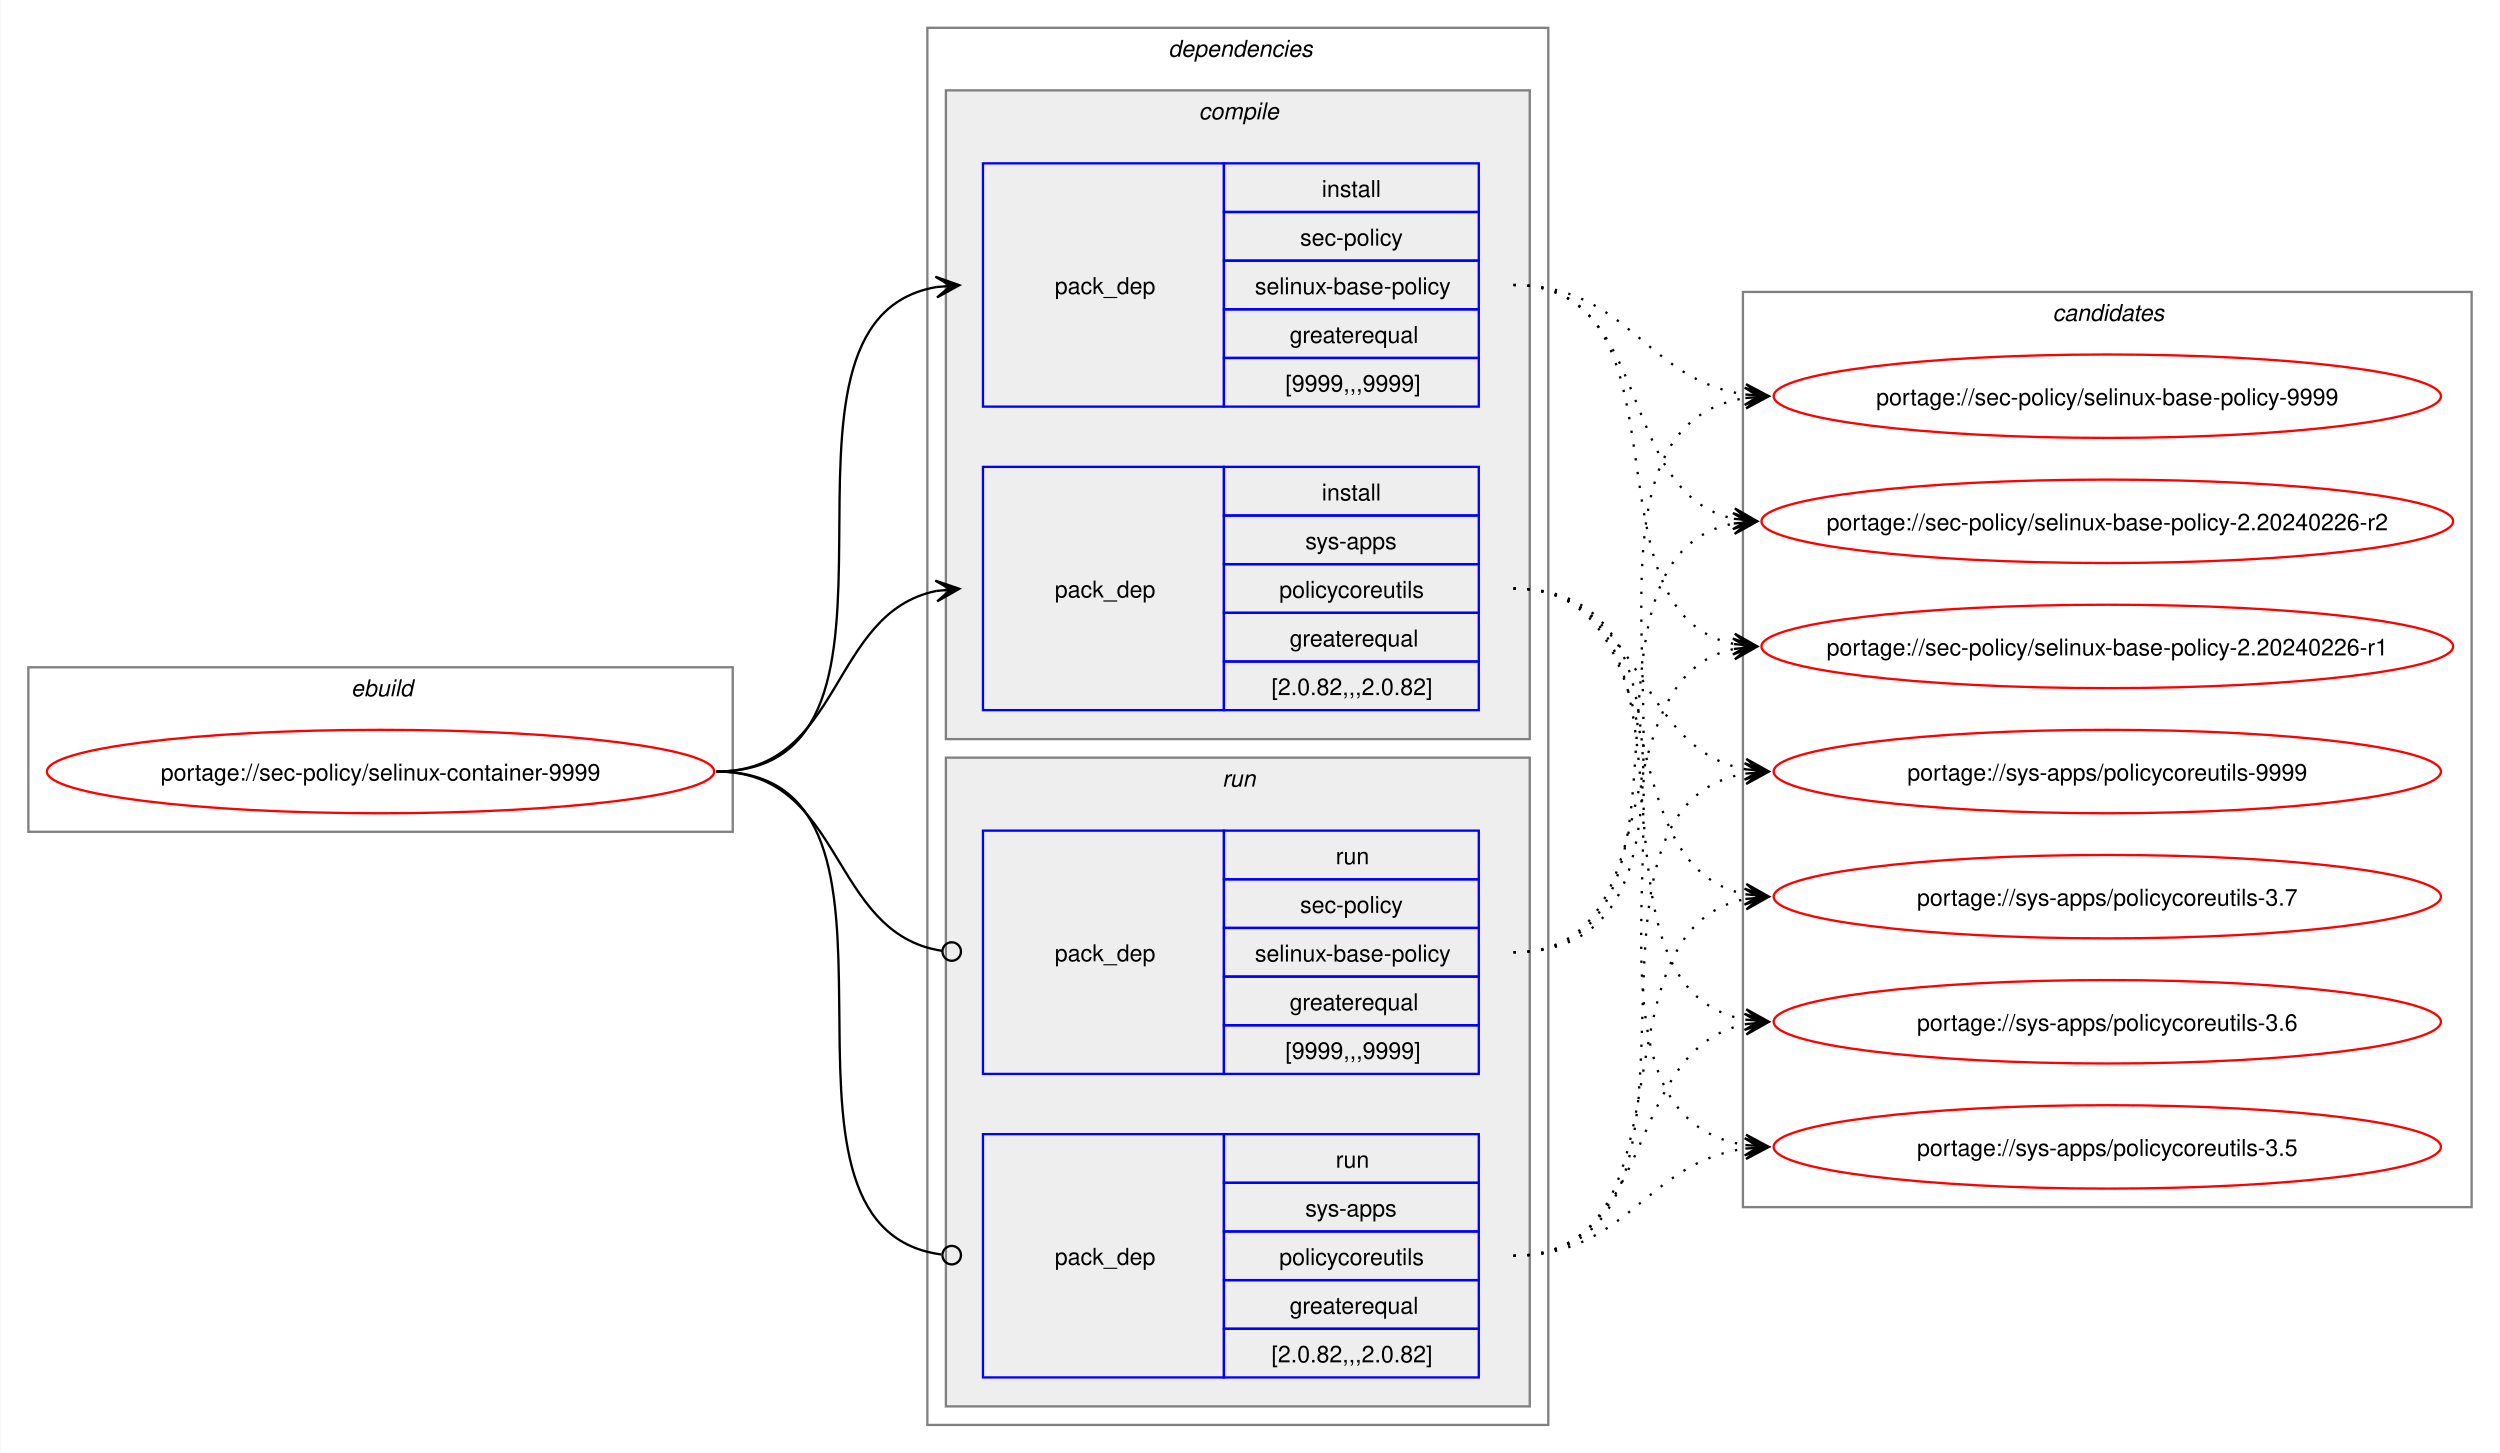
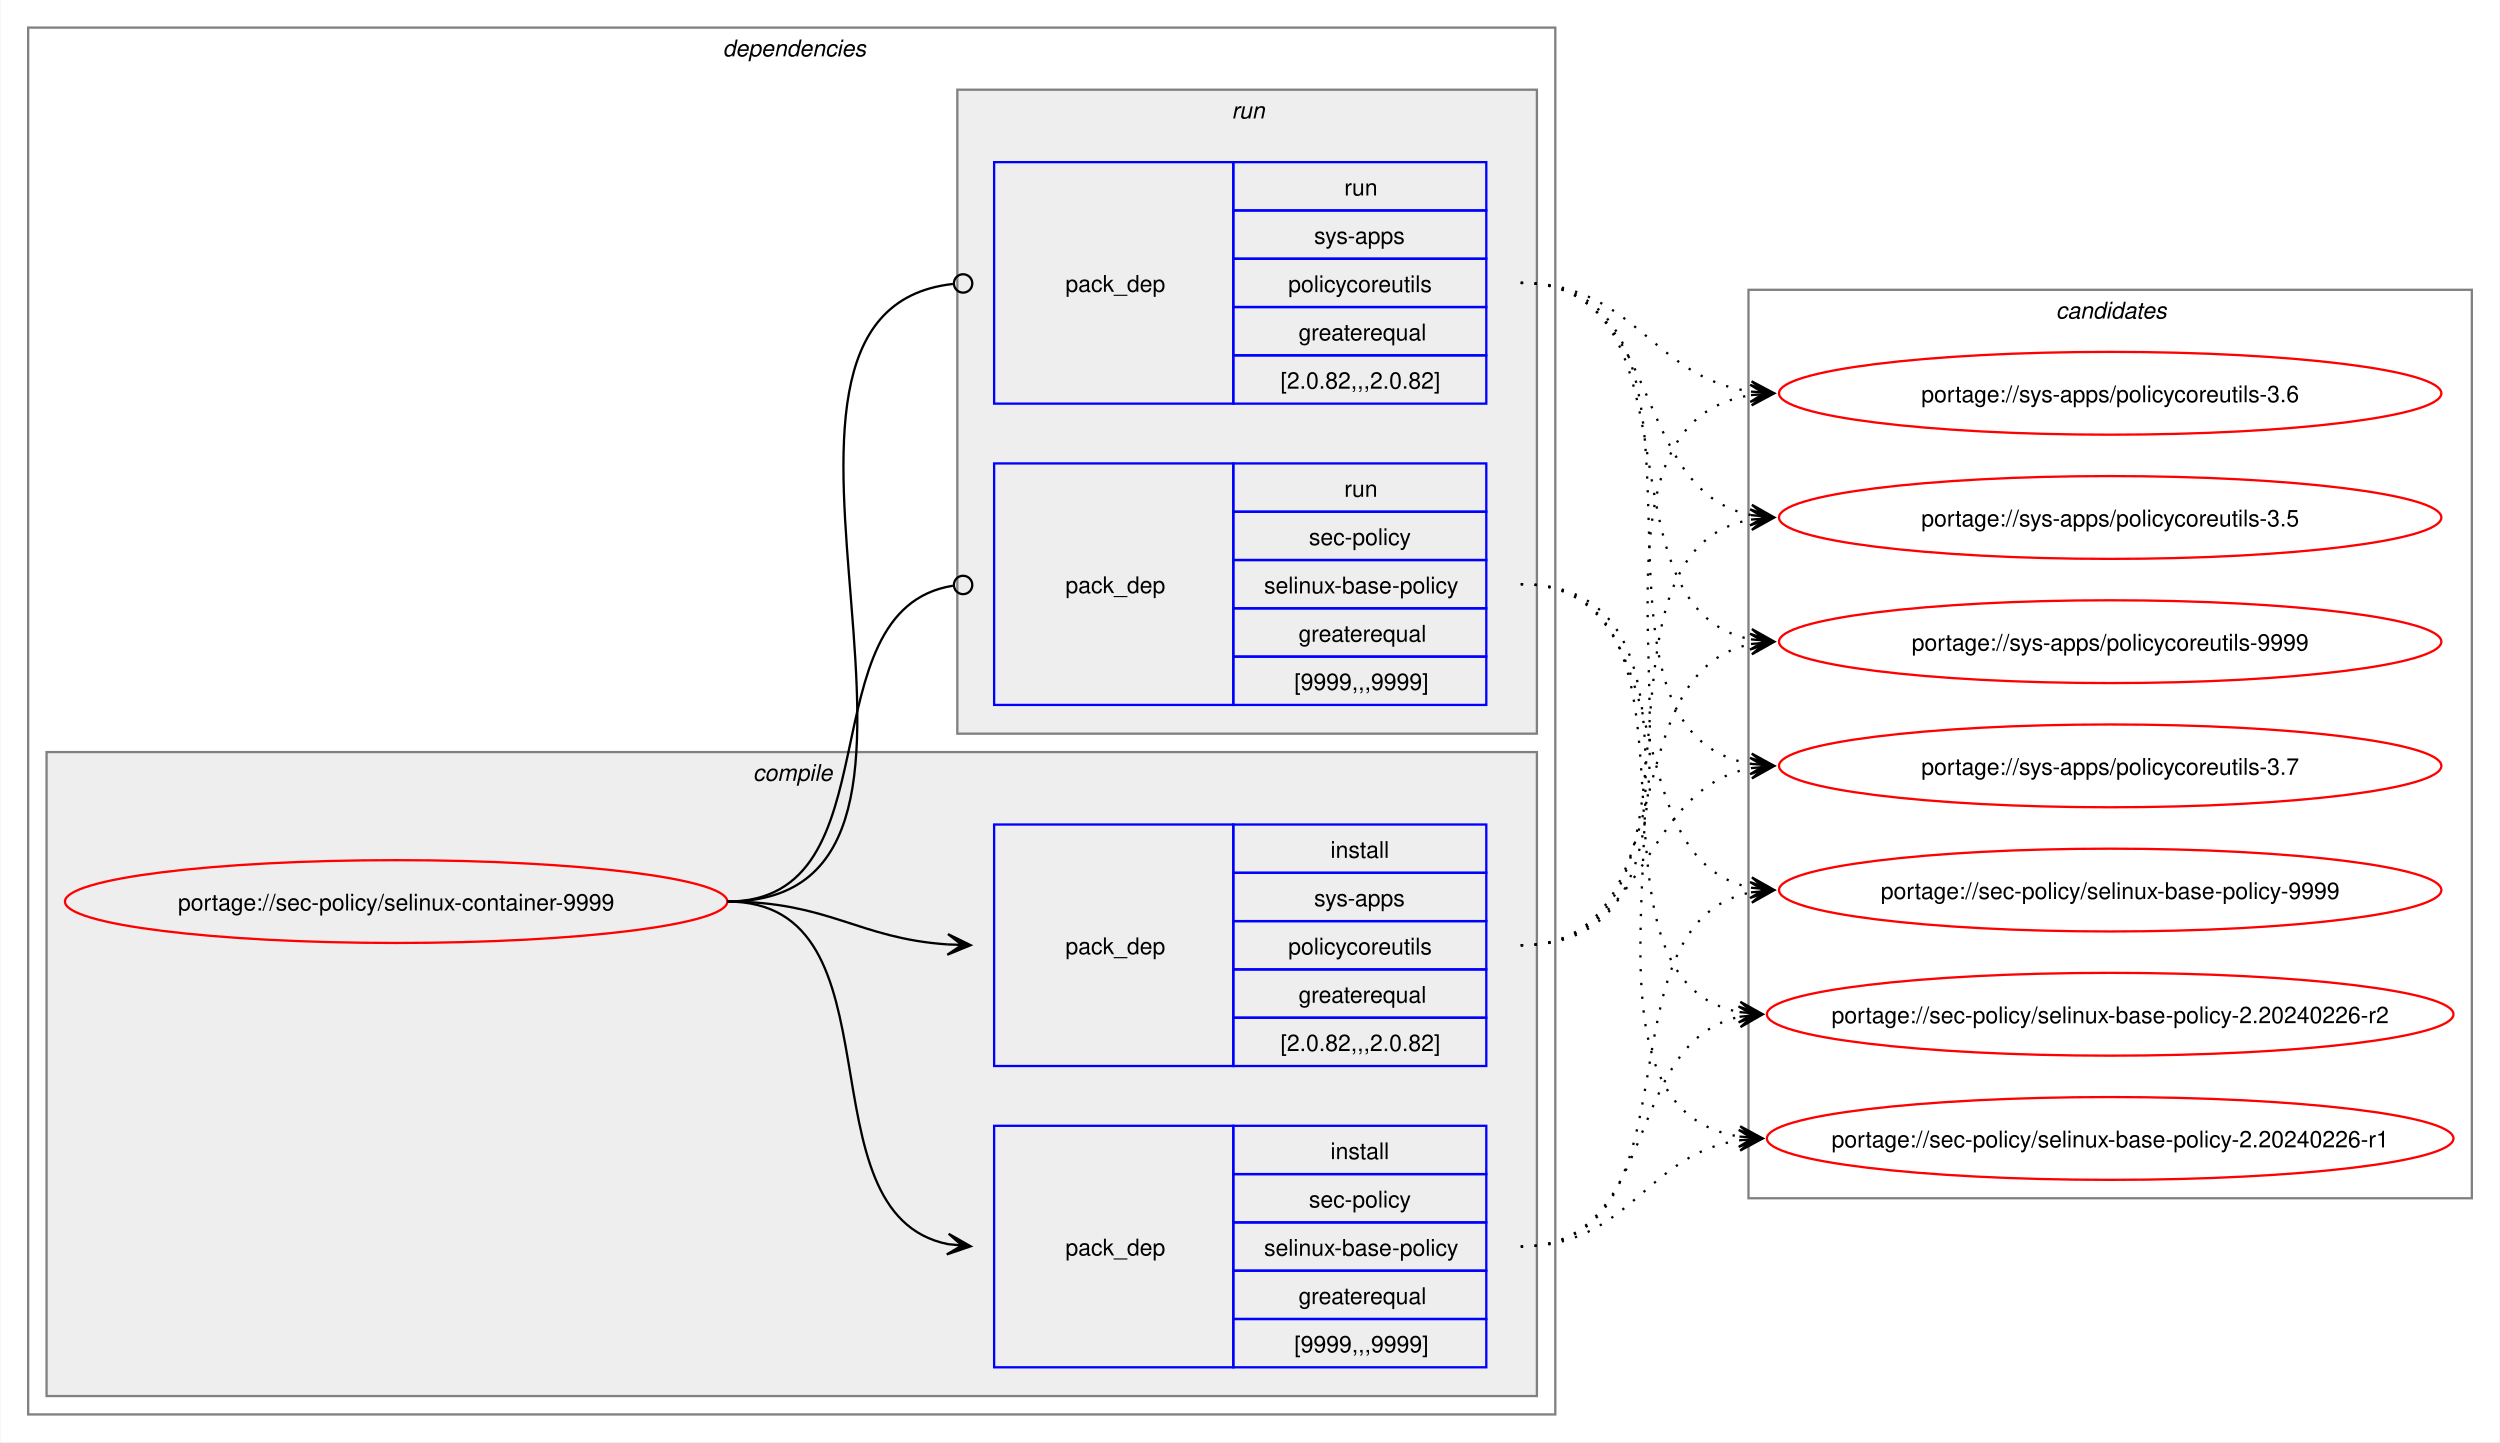
- <svg xmlns="http://www.w3.org/2000/svg" xmlns:xlink="http://www.w3.org/1999/xlink" width="1079pt" height="627pt" viewBox="0.00 0.00 1078.51 627.00">
+ <svg xmlns="http://www.w3.org/2000/svg" xmlns:xlink="http://www.w3.org/1999/xlink" width="1087pt" height="627pt" viewBox="0.00 0.00 1086.51 627.00">
  <g id="graph0" class="graph" transform="scale(1 1) rotate(0) translate(4 623)">
-     <polygon fill="white" stroke="none" points="-4,4 -4,-623 1074.51,-623 1074.51,4 -4,4" />
-     <g id="clust1" class="cluster">
-       <polygon fill="none" stroke="gray" points="8,-264 8,-335 312,-335 312,-264 8,-264" />
-       <text text-anchor="start" x="147.25" y="-322.5" font-family="Helvetica,sans-Serif" font-style="italic" font-size="10.00">ebuild</text>
-     </g>
+     <polygon fill="white" stroke="none" points="-4,4 -4,-623 1082.51,-623 1082.51,4 -4,4" />
    <g id="clust2" class="cluster">
-       <polygon fill="none" stroke="gray" points="396,-8 396,-611 664,-611 664,-8 396,-8" />
-       <text text-anchor="start" x="500" y="-598.5" font-family="Helvetica,sans-Serif" font-style="italic" font-size="10.00">dependencies</text>
+       <polygon fill="none" stroke="gray" points="8,-8 8,-611 672,-611 672,-8 8,-8" />
+       <text text-anchor="start" x="310" y="-598.5" font-family="Helvetica,sans-Serif" font-style="italic" font-size="10.00">dependencies</text>
    </g>
    <g id="clust3" class="cluster">
-       <polygon fill="#eeeeee" stroke="gray" points="404,-304 404,-584 656,-584 656,-304 404,-304" />
-       <text text-anchor="start" x="513.12" y="-571.5" font-family="Helvetica,sans-Serif" font-style="italic" font-size="10.00">compile</text>
+       <polygon fill="#eeeeee" stroke="gray" points="16,-16 16,-296 664,-296 664,-16 16,-16" />
+       <text text-anchor="start" x="323.12" y="-283.5" font-family="Helvetica,sans-Serif" font-style="italic" font-size="10.00">compile</text>
    </g>
    <g id="clust7" class="cluster">
-       <polygon fill="#eeeeee" stroke="gray" points="404,-16 404,-296 656,-296 656,-16 404,-16" />
-       <text text-anchor="start" x="523.25" y="-283.5" font-family="Helvetica,sans-Serif" font-style="italic" font-size="10.00">run</text>
+       <polygon fill="#eeeeee" stroke="gray" points="412,-304 412,-584 664,-584 664,-304 412,-304" />
+       <text text-anchor="start" x="531.25" y="-571.5" font-family="Helvetica,sans-Serif" font-style="italic" font-size="10.00">run</text>
    </g>
    <g id="clust10" class="cluster">
-       <polygon fill="none" stroke="gray" points="748,-102 748,-497 1062.51,-497 1062.51,-102 748,-102" />
-       <text text-anchor="start" x="881.63" y="-484.5" font-family="Helvetica,sans-Serif" font-style="italic" font-size="10.00">candidates</text>
+       <polygon fill="none" stroke="gray" points="756,-102 756,-497 1070.51,-497 1070.51,-102 756,-102" />
+       <text text-anchor="start" x="889.63" y="-484.5" font-family="Helvetica,sans-Serif" font-style="italic" font-size="10.00">candidates</text>
    </g>
    <g id="node1" class="node">
      <g id="a_node1">
        <a xlink:href="../sec-policy/selinux-container-9999.svg" xlink:title="portage://sec-policy/selinux-container-9999">
-           <ellipse fill="none" stroke="red" cx="160" cy="-290" rx="144" ry="18" />
-           <text text-anchor="middle" x="160" y="-286.12" font-family="Helvetica,sans-Serif" font-size="10.00">portage://sec-policy/selinux-container-9999</text>
+           <ellipse fill="none" stroke="red" cx="168" cy="-231" rx="144" ry="18" />
+           <text text-anchor="middle" x="168" y="-227.12" font-family="Helvetica,sans-Serif" font-size="10.00">portage://sec-policy/selinux-container-9999</text>
        </a>
      </g>
    </g>
    <g id="node2" class="node">
-       <polygon fill="none" stroke="blue" points="420,-447.5 420,-552.5 524,-552.5 524,-447.5 420,-447.5" />
-       <text text-anchor="start" x="451" y="-496.12" font-family="Helvetica,sans-Serif" font-size="10.00">pack_dep</text>
-       <polygon fill="none" stroke="blue" points="524,-531.5 524,-552.5 634,-552.5 634,-531.5 524,-531.5" />
-       <text text-anchor="start" x="566.25" y="-538" font-family="Helvetica,sans-Serif" font-size="10.00">install</text>
-       <polygon fill="none" stroke="blue" points="524,-510.5 524,-531.5 634,-531.5 634,-510.5 524,-510.5" />
-       <text text-anchor="start" x="556.87" y="-517" font-family="Helvetica,sans-Serif" font-size="10.00">sec-policy</text>
-       <polygon fill="none" stroke="blue" points="524,-489.5 524,-510.5 634,-510.5 634,-489.5 524,-489.5" />
-       <text text-anchor="start" x="537.37" y="-496" font-family="Helvetica,sans-Serif" font-size="10.00">selinux-base-policy</text>
-       <polygon fill="none" stroke="blue" points="524,-468.5 524,-489.5 634,-489.5 634,-468.5 524,-468.5" />
-       <text text-anchor="start" x="552.37" y="-475" font-family="Helvetica,sans-Serif" font-size="10.00">greaterequal</text>
-       <polygon fill="none" stroke="blue" points="524,-447.5 524,-468.5 634,-468.5 634,-447.5 524,-447.5" />
-       <text text-anchor="start" x="550.5" y="-454" font-family="Helvetica,sans-Serif" font-size="10.00">[9999,,,9999]</text>
+       <polygon fill="none" stroke="blue" points="428,-28.5 428,-133.5 532,-133.5 532,-28.5 428,-28.5" />
+       <text text-anchor="start" x="459" y="-77.12" font-family="Helvetica,sans-Serif" font-size="10.00">pack_dep</text>
+       <polygon fill="none" stroke="blue" points="532,-112.5 532,-133.5 642,-133.5 642,-112.5 532,-112.5" />
+       <text text-anchor="start" x="574.25" y="-119" font-family="Helvetica,sans-Serif" font-size="10.00">install</text>
+       <polygon fill="none" stroke="blue" points="532,-91.5 532,-112.5 642,-112.5 642,-91.5 532,-91.5" />
+       <text text-anchor="start" x="564.87" y="-98" font-family="Helvetica,sans-Serif" font-size="10.00">sec-policy</text>
+       <polygon fill="none" stroke="blue" points="532,-70.5 532,-91.5 642,-91.5 642,-70.5 532,-70.5" />
+       <text text-anchor="start" x="545.37" y="-77" font-family="Helvetica,sans-Serif" font-size="10.00">selinux-base-policy</text>
+       <polygon fill="none" stroke="blue" points="532,-49.5 532,-70.5 642,-70.5 642,-49.5 532,-49.5" />
+       <text text-anchor="start" x="560.37" y="-56" font-family="Helvetica,sans-Serif" font-size="10.00">greaterequal</text>
+       <polygon fill="none" stroke="blue" points="532,-28.5 532,-49.5 642,-49.5 642,-28.5 532,-28.5" />
+       <text text-anchor="start" x="558.5" y="-35" font-family="Helvetica,sans-Serif" font-size="10.00">[9999,,,9999]</text>
    </g>
    <g id="edge1" class="edge">
-       <path fill="none" stroke="black" d="M305,-290C405.57,-290 314,-484.31 399.94,-499.11" />
-       <polygon fill="black" stroke="black" points="409.79,-499.9 399.46,-503.59 406.02,-499.6 399.82,-499.1 399.82,-499.1 399.82,-499.1 406.02,-499.6 400.18,-494.61 409.79,-499.9" />
+       <path fill="none" stroke="black" d="M312,-231C389.89,-231 342.32,-95.29 407.96,-82.04" />
+       <polygon fill="black" stroke="black" points="417.79,-81.11 408.25,-86.53 414.02,-81.47 407.83,-82.05 407.83,-82.05 407.83,-82.05 414.02,-81.47 407.41,-77.57 417.79,-81.11" />
    </g>
    <g id="node3" class="node">
-       <polygon fill="none" stroke="blue" points="420,-316.5 420,-421.5 524,-421.5 524,-316.5 420,-316.5" />
-       <text text-anchor="start" x="451" y="-365.12" font-family="Helvetica,sans-Serif" font-size="10.00">pack_dep</text>
-       <polygon fill="none" stroke="blue" points="524,-400.5 524,-421.5 634,-421.5 634,-400.5 524,-400.5" />
-       <text text-anchor="start" x="566.25" y="-407" font-family="Helvetica,sans-Serif" font-size="10.00">install</text>
-       <polygon fill="none" stroke="blue" points="524,-379.5 524,-400.5 634,-400.5 634,-379.5 524,-379.5" />
-       <text text-anchor="start" x="559.12" y="-386" font-family="Helvetica,sans-Serif" font-size="10.00">sys-apps</text>
-       <polygon fill="none" stroke="blue" points="524,-358.5 524,-379.5 634,-379.5 634,-358.5 524,-358.5" />
-       <text text-anchor="start" x="547.87" y="-365" font-family="Helvetica,sans-Serif" font-size="10.00">policycoreutils</text>
-       <polygon fill="none" stroke="blue" points="524,-337.5 524,-358.5 634,-358.5 634,-337.5 524,-337.5" />
-       <text text-anchor="start" x="552.37" y="-344" font-family="Helvetica,sans-Serif" font-size="10.00">greaterequal</text>
-       <polygon fill="none" stroke="blue" points="524,-316.5 524,-337.5 634,-337.5 634,-316.5 524,-316.5" />
-       <text text-anchor="start" x="544.5" y="-323" font-family="Helvetica,sans-Serif" font-size="10.00">[2.0.82,,,2.0.82]</text>
+       <polygon fill="none" stroke="blue" points="428,-159.5 428,-264.5 532,-264.5 532,-159.5 428,-159.5" />
+       <text text-anchor="start" x="459" y="-208.12" font-family="Helvetica,sans-Serif" font-size="10.00">pack_dep</text>
+       <polygon fill="none" stroke="blue" points="532,-243.5 532,-264.5 642,-264.5 642,-243.5 532,-243.5" />
+       <text text-anchor="start" x="574.25" y="-250" font-family="Helvetica,sans-Serif" font-size="10.00">install</text>
+       <polygon fill="none" stroke="blue" points="532,-222.5 532,-243.5 642,-243.5 642,-222.5 532,-222.5" />
+       <text text-anchor="start" x="567.12" y="-229" font-family="Helvetica,sans-Serif" font-size="10.00">sys-apps</text>
+       <polygon fill="none" stroke="blue" points="532,-201.5 532,-222.5 642,-222.5 642,-201.5 532,-201.5" />
+       <text text-anchor="start" x="555.87" y="-208" font-family="Helvetica,sans-Serif" font-size="10.00">policycoreutils</text>
+       <polygon fill="none" stroke="blue" points="532,-180.5 532,-201.5 642,-201.5 642,-180.5 532,-180.5" />
+       <text text-anchor="start" x="560.37" y="-187" font-family="Helvetica,sans-Serif" font-size="10.00">greaterequal</text>
+       <polygon fill="none" stroke="blue" points="532,-159.5 532,-180.5 642,-180.5 642,-159.5 532,-159.5" />
+       <text text-anchor="start" x="552.5" y="-166" font-family="Helvetica,sans-Serif" font-size="10.00">[2.0.82,,,2.0.82]</text>
    </g>
    <g id="edge2" class="edge">
-       <path fill="none" stroke="black" d="M305,-290C359.74,-290 353.49,-358.57 399.89,-367.94" />
-       <polygon fill="black" stroke="black" points="409.79,-368.88 399.41,-372.42 406.02,-368.53 399.83,-367.94 399.83,-367.94 399.83,-367.94 406.02,-368.53 400.26,-363.46 409.79,-368.88" />
+       <path fill="none" stroke="black" d="M312,-231C356.34,-231 368.74,-214.99 407.84,-212.36" />
+       <polygon fill="black" stroke="black" points="417.78,-212.04 407.93,-216.86 414,-212.16 407.79,-212.36 407.79,-212.36 407.79,-212.36 414,-212.16 407.64,-207.87 417.78,-212.04" />
    </g>
    <g id="node4" class="node">
-       <polygon fill="none" stroke="blue" points="420,-159.5 420,-264.5 524,-264.5 524,-159.5 420,-159.5" />
-       <text text-anchor="start" x="451" y="-208.12" font-family="Helvetica,sans-Serif" font-size="10.00">pack_dep</text>
-       <polygon fill="none" stroke="blue" points="524,-243.5 524,-264.5 634,-264.5 634,-243.5 524,-243.5" />
-       <text text-anchor="start" x="572.25" y="-250" font-family="Helvetica,sans-Serif" font-size="10.00">run</text>
-       <polygon fill="none" stroke="blue" points="524,-222.5 524,-243.5 634,-243.5 634,-222.5 524,-222.5" />
-       <text text-anchor="start" x="556.87" y="-229" font-family="Helvetica,sans-Serif" font-size="10.00">sec-policy</text>
-       <polygon fill="none" stroke="blue" points="524,-201.5 524,-222.5 634,-222.5 634,-201.5 524,-201.5" />
-       <text text-anchor="start" x="537.37" y="-208" font-family="Helvetica,sans-Serif" font-size="10.00">selinux-base-policy</text>
-       <polygon fill="none" stroke="blue" points="524,-180.5 524,-201.5 634,-201.5 634,-180.5 524,-180.5" />
-       <text text-anchor="start" x="552.37" y="-187" font-family="Helvetica,sans-Serif" font-size="10.00">greaterequal</text>
-       <polygon fill="none" stroke="blue" points="524,-159.5 524,-180.5 634,-180.5 634,-159.5 524,-159.5" />
-       <text text-anchor="start" x="550.5" y="-166" font-family="Helvetica,sans-Serif" font-size="10.00">[9999,,,9999]</text>
+       <polygon fill="none" stroke="blue" points="428,-316.5 428,-421.5 532,-421.5 532,-316.5 428,-316.5" />
+       <text text-anchor="start" x="459" y="-365.12" font-family="Helvetica,sans-Serif" font-size="10.00">pack_dep</text>
+       <polygon fill="none" stroke="blue" points="532,-400.5 532,-421.5 642,-421.5 642,-400.5 532,-400.5" />
+       <text text-anchor="start" x="580.25" y="-407" font-family="Helvetica,sans-Serif" font-size="10.00">run</text>
+       <polygon fill="none" stroke="blue" points="532,-379.5 532,-400.5 642,-400.5 642,-379.5 532,-379.5" />
+       <text text-anchor="start" x="564.87" y="-386" font-family="Helvetica,sans-Serif" font-size="10.00">sec-policy</text>
+       <polygon fill="none" stroke="blue" points="532,-358.5 532,-379.5 642,-379.5 642,-358.5 532,-358.5" />
+       <text text-anchor="start" x="545.37" y="-365" font-family="Helvetica,sans-Serif" font-size="10.00">selinux-base-policy</text>
+       <polygon fill="none" stroke="blue" points="532,-337.5 532,-358.5 642,-358.5 642,-337.5 532,-337.5" />
+       <text text-anchor="start" x="560.37" y="-344" font-family="Helvetica,sans-Serif" font-size="10.00">greaterequal</text>
+       <polygon fill="none" stroke="blue" points="532,-316.5 532,-337.5 642,-337.5 642,-316.5 532,-316.5" />
+       <text text-anchor="start" x="558.5" y="-323" font-family="Helvetica,sans-Serif" font-size="10.00">[9999,,,9999]</text>
    </g>
    <g id="edge3" class="edge">
-       <path fill="none" stroke="black" d="M305,-290C360.41,-290 353.47,-220.01 402.31,-212.63" />
-       <ellipse fill="none" stroke="black" cx="406.51" cy="-212.32" rx="4" ry="4" />
+       <path fill="none" stroke="black" d="M312,-231C386.43,-231 345.13,-357.91 410.07,-368.32" />
+       <ellipse fill="none" stroke="black" cx="414.51" cy="-368.66" rx="4" ry="4" />
    </g>
    <g id="node5" class="node">
-       <polygon fill="none" stroke="blue" points="420,-28.5 420,-133.5 524,-133.5 524,-28.5 420,-28.5" />
-       <text text-anchor="start" x="451" y="-77.12" font-family="Helvetica,sans-Serif" font-size="10.00">pack_dep</text>
-       <polygon fill="none" stroke="blue" points="524,-112.5 524,-133.5 634,-133.5 634,-112.5 524,-112.5" />
-       <text text-anchor="start" x="572.25" y="-119" font-family="Helvetica,sans-Serif" font-size="10.00">run</text>
-       <polygon fill="none" stroke="blue" points="524,-91.5 524,-112.5 634,-112.5 634,-91.5 524,-91.5" />
-       <text text-anchor="start" x="559.12" y="-98" font-family="Helvetica,sans-Serif" font-size="10.00">sys-apps</text>
-       <polygon fill="none" stroke="blue" points="524,-70.5 524,-91.5 634,-91.5 634,-70.5 524,-70.5" />
-       <text text-anchor="start" x="547.87" y="-77" font-family="Helvetica,sans-Serif" font-size="10.00">policycoreutils</text>
-       <polygon fill="none" stroke="blue" points="524,-49.5 524,-70.5 634,-70.5 634,-49.5 524,-49.5" />
-       <text text-anchor="start" x="552.37" y="-56" font-family="Helvetica,sans-Serif" font-size="10.00">greaterequal</text>
-       <polygon fill="none" stroke="blue" points="524,-28.5 524,-49.5 634,-49.5 634,-28.5 524,-28.5" />
-       <text text-anchor="start" x="544.5" y="-35" font-family="Helvetica,sans-Serif" font-size="10.00">[2.0.82,,,2.0.82]</text>
+       <polygon fill="none" stroke="blue" points="428,-447.5 428,-552.5 532,-552.5 532,-447.5 428,-447.5" />
+       <text text-anchor="start" x="459" y="-496.12" font-family="Helvetica,sans-Serif" font-size="10.00">pack_dep</text>
+       <polygon fill="none" stroke="blue" points="532,-531.5 532,-552.5 642,-552.5 642,-531.5 532,-531.5" />
+       <text text-anchor="start" x="580.25" y="-538" font-family="Helvetica,sans-Serif" font-size="10.00">run</text>
+       <polygon fill="none" stroke="blue" points="532,-510.5 532,-531.5 642,-531.5 642,-510.5 532,-510.5" />
+       <text text-anchor="start" x="567.12" y="-517" font-family="Helvetica,sans-Serif" font-size="10.00">sys-apps</text>
+       <polygon fill="none" stroke="blue" points="532,-489.5 532,-510.5 642,-510.5 642,-489.5 532,-489.5" />
+       <text text-anchor="start" x="555.87" y="-496" font-family="Helvetica,sans-Serif" font-size="10.00">policycoreutils</text>
+       <polygon fill="none" stroke="blue" points="532,-468.5 532,-489.5 642,-489.5 642,-468.5 532,-468.5" />
+       <text text-anchor="start" x="560.37" y="-475" font-family="Helvetica,sans-Serif" font-size="10.00">greaterequal</text>
+       <polygon fill="none" stroke="blue" points="532,-447.5 532,-468.5 642,-468.5 642,-447.5 532,-447.5" />
+       <text text-anchor="start" x="552.5" y="-454" font-family="Helvetica,sans-Serif" font-size="10.00">[2.0.82,,,2.0.82]</text>
    </g>
    <g id="edge4" class="edge">
-       <path fill="none" stroke="black" d="M305,-290C406,-290 312.85,-93.46 402.1,-81.56" />
-       <ellipse fill="none" stroke="black" cx="406.51" cy="-81.28" rx="4" ry="4" />
+       <path fill="none" stroke="black" d="M312,-231C437.53,-231 297.51,-487.03 410.07,-499.53" />
+       <ellipse fill="none" stroke="black" cx="414.51" cy="-499.76" rx="4" ry="4" />
    </g>
    <g id="node6" class="node">
      <g id="a_node6">
        <a xlink:href="../sec-policy/selinux-base-policy-9999.svg" xlink:title="portage://sec-policy/selinux-base-policy-9999">
-           <ellipse fill="none" stroke="red" cx="905.26" cy="-452" rx="144" ry="18" />
-           <text text-anchor="middle" x="905.26" y="-448.12" font-family="Helvetica,sans-Serif" font-size="10.00">portage://sec-policy/selinux-base-policy-9999</text>
+           <ellipse fill="none" stroke="red" cx="913.26" cy="-236" rx="144" ry="18" />
+           <text text-anchor="middle" x="913.26" y="-232.12" font-family="Helvetica,sans-Serif" font-size="10.00">portage://sec-policy/selinux-base-policy-9999</text>
        </a>
      </g>
    </g>
    <g id="edge5" class="edge">
-       <path fill="none" stroke="black" stroke-dasharray="1,5" d="M649,-500C698.96,-500 705.63,-458.69 749.33,-452.72" />
-       <polygon fill="black" stroke="black" points="759.04,-452.08 749.36,-457.22 755.27,-452.33 749.06,-452.73 749.06,-452.73 749.06,-452.73 755.27,-452.33 748.77,-448.24 759.04,-452.08" />
+       <path fill="none" stroke="black" stroke-dasharray="1,5" d="M657,-81C737.82,-81 688.61,-221.81 757.24,-235.01" />
+       <polygon fill="black" stroke="black" points="767.04,-235.89 756.68,-239.48 763.28,-235.55 757.08,-235 757.08,-235 757.08,-235 763.28,-235.55 757.48,-230.51 767.04,-235.89" />
    </g>
    <g id="node7" class="node">
      <g id="a_node7">
        <a xlink:href="../sec-policy/selinux-base-policy-2.20240226-r2.svg" xlink:title="portage://sec-policy/selinux-base-policy-2.20240226-r2">
-           <ellipse fill="none" stroke="red" cx="905.26" cy="-398" rx="149.26" ry="18" />
-           <text text-anchor="middle" x="905.26" y="-394.12" font-family="Helvetica,sans-Serif" font-size="10.00">portage://sec-policy/selinux-base-policy-2.20240226-r2</text>
+           <ellipse fill="none" stroke="red" cx="913.26" cy="-182" rx="149.26" ry="18" />
+           <text text-anchor="middle" x="913.26" y="-178.12" font-family="Helvetica,sans-Serif" font-size="10.00">portage://sec-policy/selinux-base-policy-2.20240226-r2</text>
        </a>
      </g>
    </g>
    <g id="edge6" class="edge">
-       <path fill="none" stroke="black" stroke-dasharray="1,5" d="M649,-500C710.5,-500 692.45,-409.98 744.32,-399.08" />
-       <polygon fill="black" stroke="black" points="754.04,-398.12 744.53,-403.58 750.28,-398.49 744.09,-399.1 744.09,-399.1 744.09,-399.1 750.28,-398.49 743.65,-394.62 754.04,-398.12" />
+       <path fill="none" stroke="black" stroke-dasharray="1,5" d="M657,-81C718.21,-81 700.69,-170.14 752.36,-180.93" />
+       <polygon fill="black" stroke="black" points="762.04,-181.88 751.65,-185.39 758.28,-181.51 752.09,-180.91 752.09,-180.91 752.09,-180.91 758.28,-181.51 752.53,-176.43 762.04,-181.88" />
    </g>
    <g id="node8" class="node">
      <g id="a_node8">
        <a xlink:href="../sec-policy/selinux-base-policy-2.20240226-r1.svg" xlink:title="portage://sec-policy/selinux-base-policy-2.20240226-r1">
-           <ellipse fill="none" stroke="red" cx="905.26" cy="-344" rx="149.26" ry="18" />
-           <text text-anchor="middle" x="905.26" y="-340.12" font-family="Helvetica,sans-Serif" font-size="10.00">portage://sec-policy/selinux-base-policy-2.20240226-r1</text>
+           <ellipse fill="none" stroke="red" cx="913.26" cy="-128" rx="149.26" ry="18" />
+           <text text-anchor="middle" x="913.26" y="-124.12" font-family="Helvetica,sans-Serif" font-size="10.00">portage://sec-policy/selinux-base-policy-2.20240226-r1</text>
        </a>
      </g>
    </g>
    <g id="edge7" class="edge">
-       <path fill="none" stroke="black" stroke-dasharray="1,5" d="M649,-500C728.96,-500 676.82,-358.28 744.39,-345" />
-       <polygon fill="black" stroke="black" points="754.04,-344.11 744.49,-349.51 750.28,-344.46 744.08,-345.02 744.08,-345.02 744.08,-345.02 750.28,-344.46 743.67,-340.54 754.04,-344.11" />
+       <path fill="none" stroke="black" stroke-dasharray="1,5" d="M657,-81C704.7,-81 710.88,-121.11 752.26,-127.22" />
+       <polygon fill="black" stroke="black" points="762.04,-127.91 751.75,-131.7 758.27,-127.65 752.06,-127.21 752.06,-127.21 752.06,-127.21 758.27,-127.65 752.38,-122.72 762.04,-127.91" />
    </g>
    <g id="node9" class="node">
      <g id="a_node9">
        <a xlink:href="../sys-apps/policycoreutils-9999.svg" xlink:title="portage://sys-apps/policycoreutils-9999">
-           <ellipse fill="none" stroke="red" cx="905.26" cy="-290" rx="144" ry="18" />
-           <text text-anchor="middle" x="905.26" y="-286.12" font-family="Helvetica,sans-Serif" font-size="10.00">portage://sys-apps/policycoreutils-9999</text>
+           <ellipse fill="none" stroke="red" cx="913.26" cy="-344" rx="144" ry="18" />
+           <text text-anchor="middle" x="913.26" y="-340.12" font-family="Helvetica,sans-Serif" font-size="10.00">portage://sys-apps/policycoreutils-9999</text>
        </a>
      </g>
    </g>
    <g id="edge8" class="edge">
-       <path fill="none" stroke="black" stroke-dasharray="1,5" d="M649,-369C705.74,-369 700.61,-299.86 749.37,-290.94" />
-       <polygon fill="black" stroke="black" points="759.04,-290.11 749.47,-295.45 755.27,-290.43 749.08,-290.97 749.08,-290.97 749.08,-290.97 755.27,-290.43 748.69,-286.48 759.04,-290.11" />
+       <path fill="none" stroke="black" stroke-dasharray="1,5" d="M657,-212C729.83,-212 695.51,-330.93 757.46,-343.01" />
+       <polygon fill="black" stroke="black" points="767.04,-343.89 756.67,-347.46 763.28,-343.55 757.08,-342.98 757.08,-342.98 757.08,-342.98 763.28,-343.55 757.49,-338.5 767.04,-343.89" />
    </g>
    <g id="node10" class="node">
      <g id="a_node10">
        <a xlink:href="../sys-apps/policycoreutils-3.7.svg" xlink:title="portage://sys-apps/policycoreutils-3.7">
-           <ellipse fill="none" stroke="red" cx="905.26" cy="-236" rx="144" ry="18" />
-           <text text-anchor="middle" x="905.26" y="-232.12" font-family="Helvetica,sans-Serif" font-size="10.00">portage://sys-apps/policycoreutils-3.7</text>
+           <ellipse fill="none" stroke="red" cx="913.26" cy="-290" rx="144" ry="18" />
+           <text text-anchor="middle" x="913.26" y="-286.12" font-family="Helvetica,sans-Serif" font-size="10.00">portage://sys-apps/policycoreutils-3.7</text>
        </a>
      </g>
    </g>
    <g id="edge9" class="edge">
-       <path fill="none" stroke="black" stroke-dasharray="1,5" d="M649,-369C722.15,-369 687.24,-249.16 749.41,-236.99" />
-       <polygon fill="black" stroke="black" points="759.04,-236.11 749.49,-241.51 755.28,-236.46 749.08,-237.02 749.08,-237.02 749.08,-237.02 755.28,-236.46 748.67,-232.54 759.04,-236.11" />
+       <path fill="none" stroke="black" stroke-dasharray="1,5" d="M657,-212C713.38,-212 708.82,-279.98 757.11,-289.01" />
+       <polygon fill="black" stroke="black" points="767.04,-289.89 756.68,-293.49 763.27,-289.56 757.08,-289.01 757.08,-289.01 757.08,-289.01 763.27,-289.56 757.48,-284.53 767.04,-289.89" />
    </g>
    <g id="node11" class="node">
      <g id="a_node11">
        <a xlink:href="../sys-apps/policycoreutils-3.6.svg" xlink:title="portage://sys-apps/policycoreutils-3.6">
-           <ellipse fill="none" stroke="red" cx="905.26" cy="-182" rx="144" ry="18" />
-           <text text-anchor="middle" x="905.26" y="-178.12" font-family="Helvetica,sans-Serif" font-size="10.00">portage://sys-apps/policycoreutils-3.6</text>
+           <ellipse fill="none" stroke="red" cx="913.26" cy="-452" rx="144" ry="18" />
+           <text text-anchor="middle" x="913.26" y="-448.12" font-family="Helvetica,sans-Serif" font-size="10.00">portage://sys-apps/policycoreutils-3.6</text>
        </a>
      </g>
    </g>
    <g id="edge10" class="edge">
-       <path fill="none" stroke="black" stroke-dasharray="1,5" d="M649,-369C741.74,-369 669.99,-197.03 749.23,-182.92" />
-       <polygon fill="black" stroke="black" points="759.04,-182.1 749.45,-187.42 755.27,-182.42 749.08,-182.93 749.08,-182.93 749.08,-182.93 755.27,-182.42 748.7,-178.45 759.04,-182.1" />
+       <path fill="none" stroke="black" stroke-dasharray="1,5" d="M657,-212C770.67,-212 658.65,-436.33 757.33,-451.22" />
+       <polygon fill="black" stroke="black" points="767.04,-451.91 756.75,-455.69 763.27,-451.65 757.07,-451.21 757.07,-451.21 757.07,-451.21 763.27,-451.65 757.38,-446.72 767.04,-451.91" />
    </g>
    <g id="node12" class="node">
      <g id="a_node12">
        <a xlink:href="../sys-apps/policycoreutils-3.5.svg" xlink:title="portage://sys-apps/policycoreutils-3.5">
-           <ellipse fill="none" stroke="red" cx="905.26" cy="-128" rx="144" ry="18" />
-           <text text-anchor="middle" x="905.26" y="-124.12" font-family="Helvetica,sans-Serif" font-size="10.00">portage://sys-apps/policycoreutils-3.5</text>
+           <ellipse fill="none" stroke="red" cx="913.26" cy="-398" rx="144" ry="18" />
+           <text text-anchor="middle" x="913.26" y="-394.12" font-family="Helvetica,sans-Serif" font-size="10.00">portage://sys-apps/policycoreutils-3.5</text>
        </a>
      </g>
    </g>
    <g id="edge11" class="edge">
-       <path fill="none" stroke="black" stroke-dasharray="1,5" d="M649,-369C763.06,-369 650.29,-143.74 749.29,-128.78" />
-       <polygon fill="black" stroke="black" points="759.04,-128.09 749.38,-133.28 755.27,-128.35 749.07,-128.8 749.07,-128.8 749.07,-128.8 755.27,-128.35 748.75,-124.31 759.04,-128.09" />
+       <path fill="none" stroke="black" stroke-dasharray="1,5" d="M657,-212C749.38,-212 678.31,-383.06 757.28,-397.09" />
+       <polygon fill="black" stroke="black" points="767.04,-397.9 756.7,-401.55 763.27,-397.59 757.08,-397.07 757.08,-397.07 757.08,-397.07 763.27,-397.59 757.45,-392.59 767.04,-397.9" />
    </g>
    <g id="edge12" class="edge">
-       <path fill="none" stroke="black" stroke-dasharray="1,5" d="M649,-212C762.67,-212 650.65,-436.33 749.33,-451.22" />
-       <polygon fill="black" stroke="black" points="759.04,-451.91 748.75,-455.69 755.27,-451.65 749.07,-451.21 749.07,-451.21 749.07,-451.21 755.27,-451.65 749.38,-446.72 759.04,-451.91" />
+       <path fill="none" stroke="black" stroke-dasharray="1,5" d="M657,-369C730.15,-369 695.24,-249.16 757.41,-236.99" />
+       <polygon fill="black" stroke="black" points="767.04,-236.11 757.49,-241.51 763.28,-236.46 757.08,-237.02 757.08,-237.02 757.08,-237.02 763.28,-236.46 756.67,-232.54 767.04,-236.11" />
    </g>
    <g id="edge13" class="edge">
-       <path fill="none" stroke="black" stroke-dasharray="1,5" d="M649,-212C740.3,-212 666.65,-383.06 744.42,-397.09" />
-       <polygon fill="black" stroke="black" points="754.04,-397.9 743.7,-401.54 750.27,-397.58 744.08,-397.06 744.08,-397.06 744.08,-397.06 750.27,-397.58 744.45,-392.57 754.04,-397.9" />
+       <path fill="none" stroke="black" stroke-dasharray="1,5" d="M657,-369C748.67,-369 674.33,-197.03 752.38,-182.92" />
+       <polygon fill="black" stroke="black" points="762.04,-182.1 752.46,-187.43 758.27,-182.42 752.08,-182.94 752.08,-182.94 752.08,-182.94 758.27,-182.42 751.7,-178.46 762.04,-182.1" />
    </g>
    <g id="edge14" class="edge">
-       <path fill="none" stroke="black" stroke-dasharray="1,5" d="M649,-212C720.34,-212 684.29,-330.45 744.3,-342.94" />
-       <polygon fill="black" stroke="black" points="754.04,-343.88 743.65,-347.4 750.28,-343.52 744.09,-342.92 744.09,-342.92 744.09,-342.92 750.28,-343.52 744.52,-338.44 754.04,-343.88" />
+       <path fill="none" stroke="black" stroke-dasharray="1,5" d="M657,-369C770.06,-369 654.65,-144.19 752.09,-128.83" />
+       <polygon fill="black" stroke="black" points="762.04,-128.09 752.4,-133.31 758.27,-128.37 752.07,-128.83 752.07,-128.83 752.07,-128.83 758.27,-128.37 751.74,-124.34 762.04,-128.09" />
    </g>
    <g id="edge15" class="edge">
-       <path fill="none" stroke="black" stroke-dasharray="1,5" d="M649,-81C750.22,-81 662.29,-274.38 749.1,-289.11" />
-       <polygon fill="black" stroke="black" points="759.04,-289.9 748.72,-293.6 755.27,-289.6 749.07,-289.11 749.07,-289.11 749.07,-289.11 755.27,-289.6 749.43,-284.63 759.04,-289.9" />
+       <path fill="none" stroke="black" stroke-dasharray="1,5" d="M657,-500C738.17,-500 688.32,-358.28 757.2,-345" />
+       <polygon fill="black" stroke="black" points="767.04,-344.11 757.49,-349.49 763.28,-344.45 757.08,-345.01 757.08,-345.01 757.08,-345.01 763.28,-344.45 756.68,-340.53 767.04,-344.11" />
    </g>
    <g id="edge16" class="edge">
-       <path fill="none" stroke="black" stroke-dasharray="1,5" d="M649,-81C729.82,-81 680.61,-221.81 749.24,-235.01" />
-       <polygon fill="black" stroke="black" points="759.04,-235.89 748.68,-239.48 755.28,-235.55 749.08,-235 749.08,-235 749.08,-235 755.28,-235.55 749.48,-230.51 759.04,-235.89" />
+       <path fill="none" stroke="black" stroke-dasharray="1,5" d="M657,-500C758.7,-500 669.77,-305.3 757.33,-290.85" />
+       <polygon fill="black" stroke="black" points="767.04,-290.09 757.42,-295.35 763.27,-290.39 757.07,-290.87 757.07,-290.87 757.07,-290.87 763.27,-290.39 756.72,-286.38 767.04,-290.09" />
    </g>
    <g id="edge17" class="edge">
-       <path fill="none" stroke="black" stroke-dasharray="1,5" d="M649,-81C711.87,-81 695.78,-170.51 749.4,-181" />
-       <polygon fill="black" stroke="black" points="759.04,-181.89 748.67,-185.45 755.28,-181.54 749.08,-180.97 749.08,-180.97 749.08,-180.97 755.28,-181.54 749.5,-176.49 759.04,-181.89" />
+       <path fill="none" stroke="black" stroke-dasharray="1,5" d="M657,-500C706.96,-500 713.63,-458.69 757.33,-452.72" />
+       <polygon fill="black" stroke="black" points="767.04,-452.08 757.36,-457.22 763.27,-452.33 757.06,-452.73 757.06,-452.73 757.06,-452.73 763.27,-452.33 756.77,-448.24 767.04,-452.08" />
    </g>
    <g id="edge18" class="edge">
-       <path fill="none" stroke="black" stroke-dasharray="1,5" d="M649,-81C698.69,-81 705.72,-121.28 749.09,-127.26" />
-       <polygon fill="black" stroke="black" points="759.04,-127.92 748.76,-131.75 755.27,-127.67 749.06,-127.26 749.06,-127.26 749.06,-127.26 755.27,-127.67 749.36,-122.77 759.04,-127.92" />
+       <path fill="none" stroke="black" stroke-dasharray="1,5" d="M657,-500C720.15,-500 703.55,-409.6 757.35,-399.01" />
+       <polygon fill="black" stroke="black" points="767.04,-398.11 757.5,-403.52 763.28,-398.46 757.08,-399.03 757.08,-399.03 757.08,-399.03 763.28,-398.46 756.67,-394.55 767.04,-398.11" />
    </g>
  </g>
</svg>
